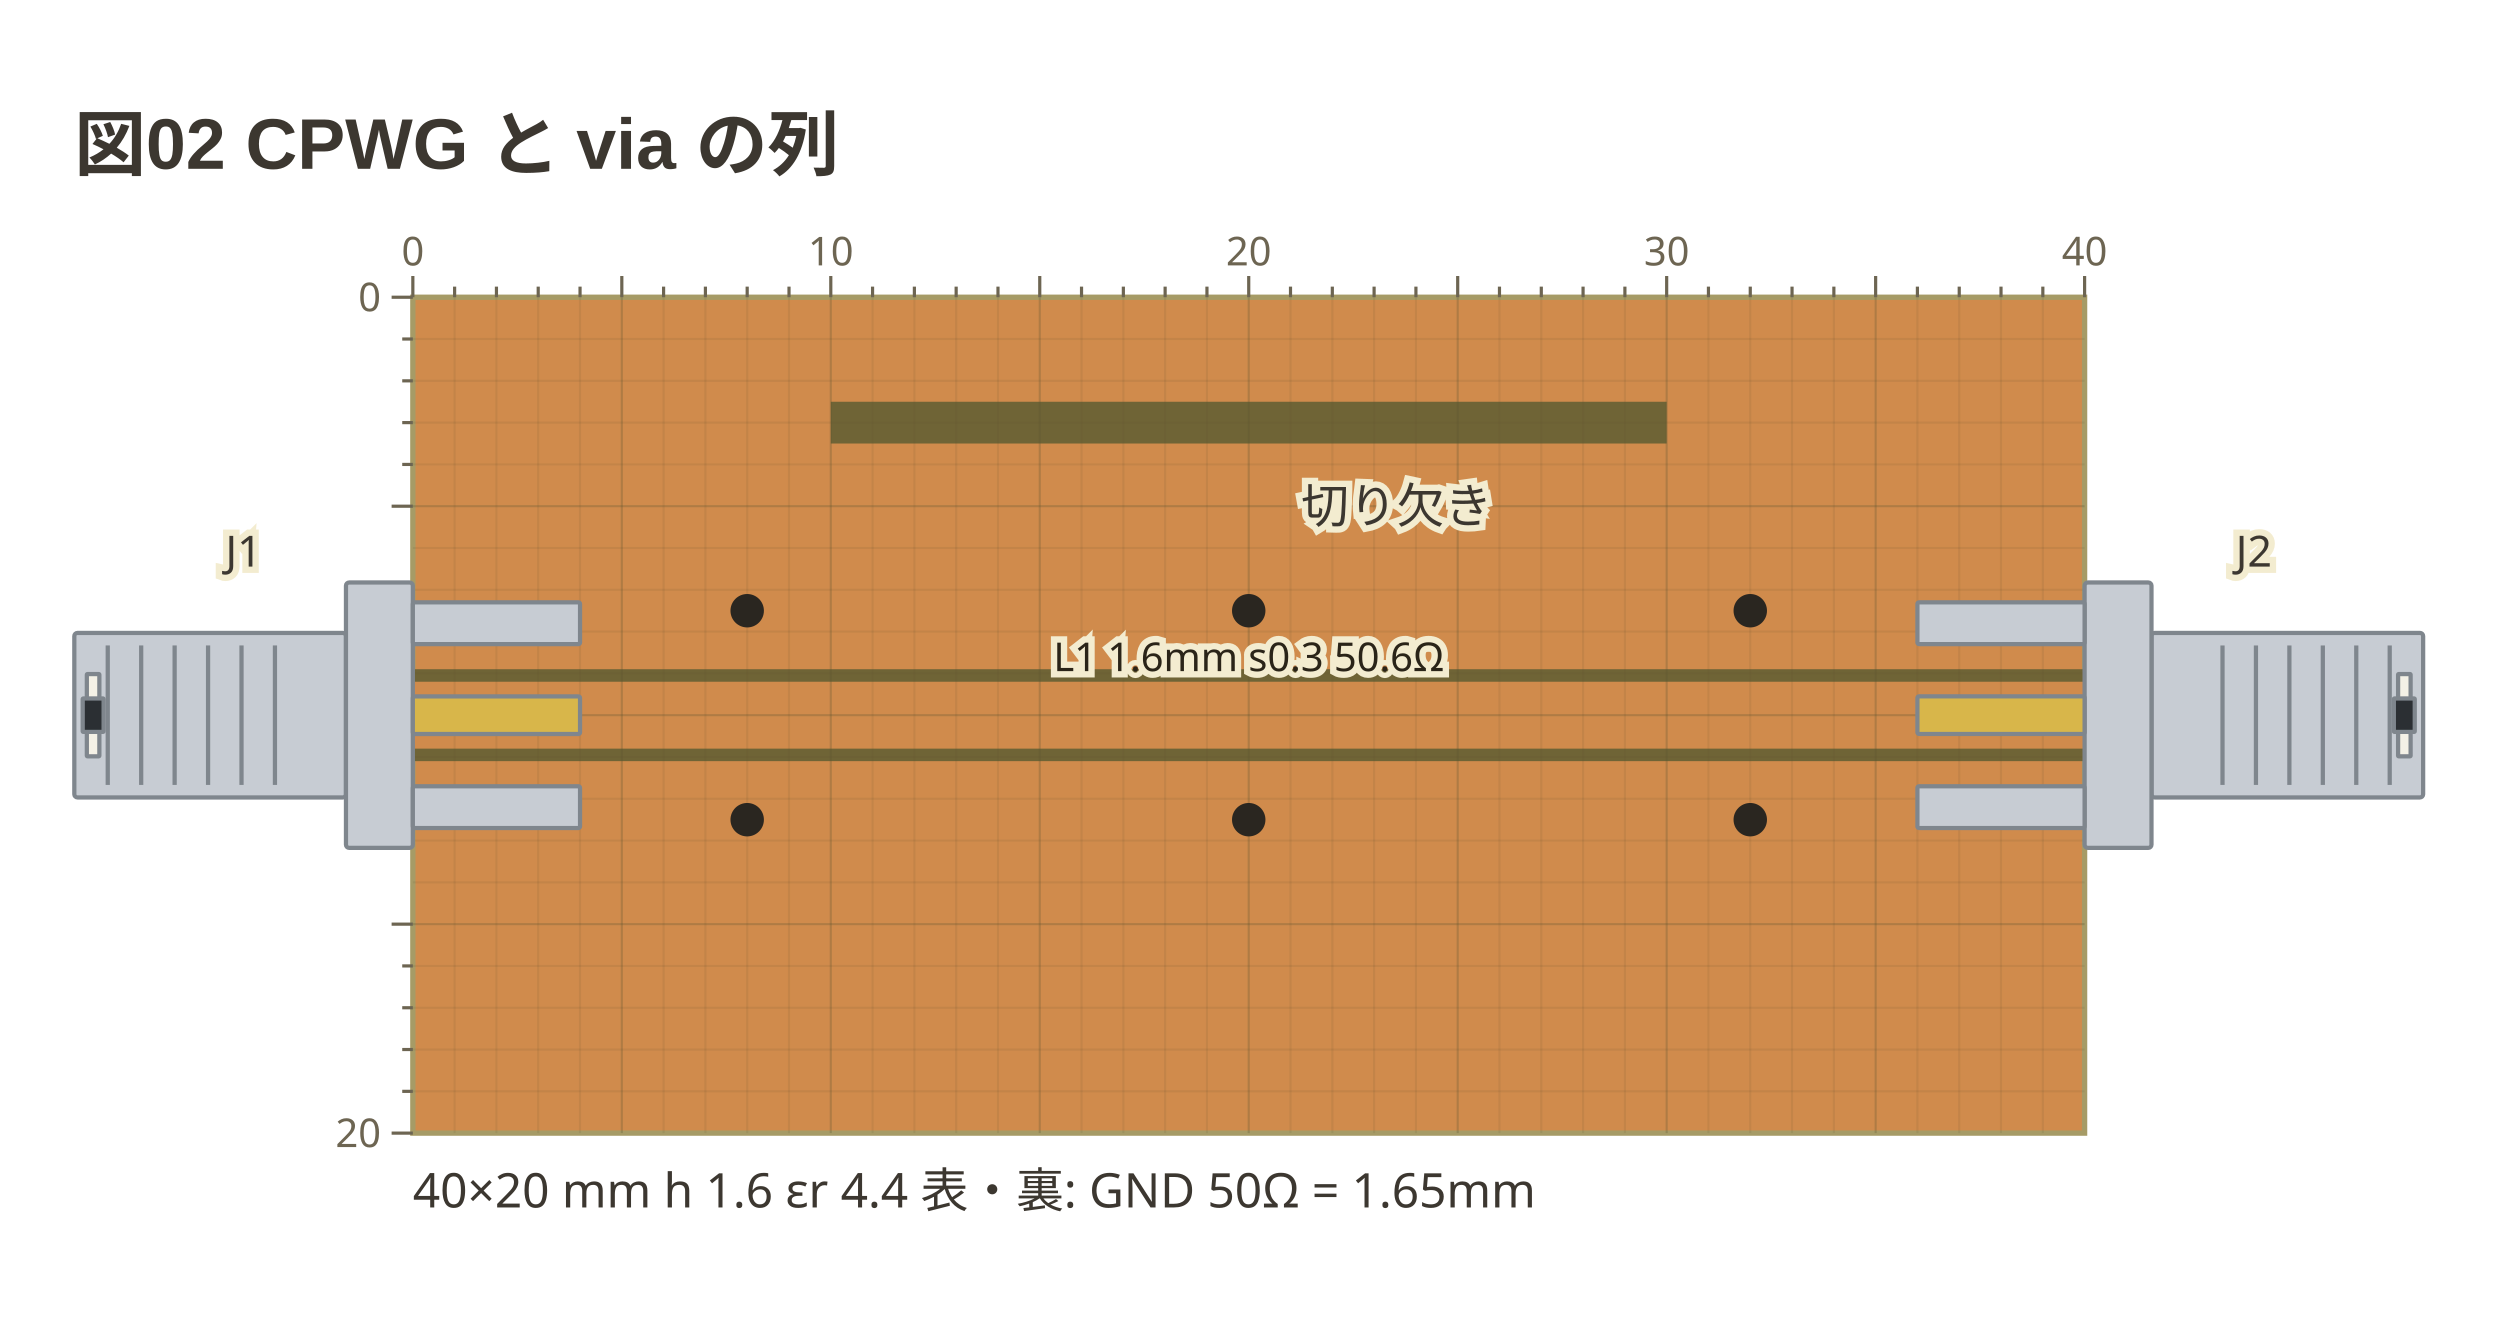
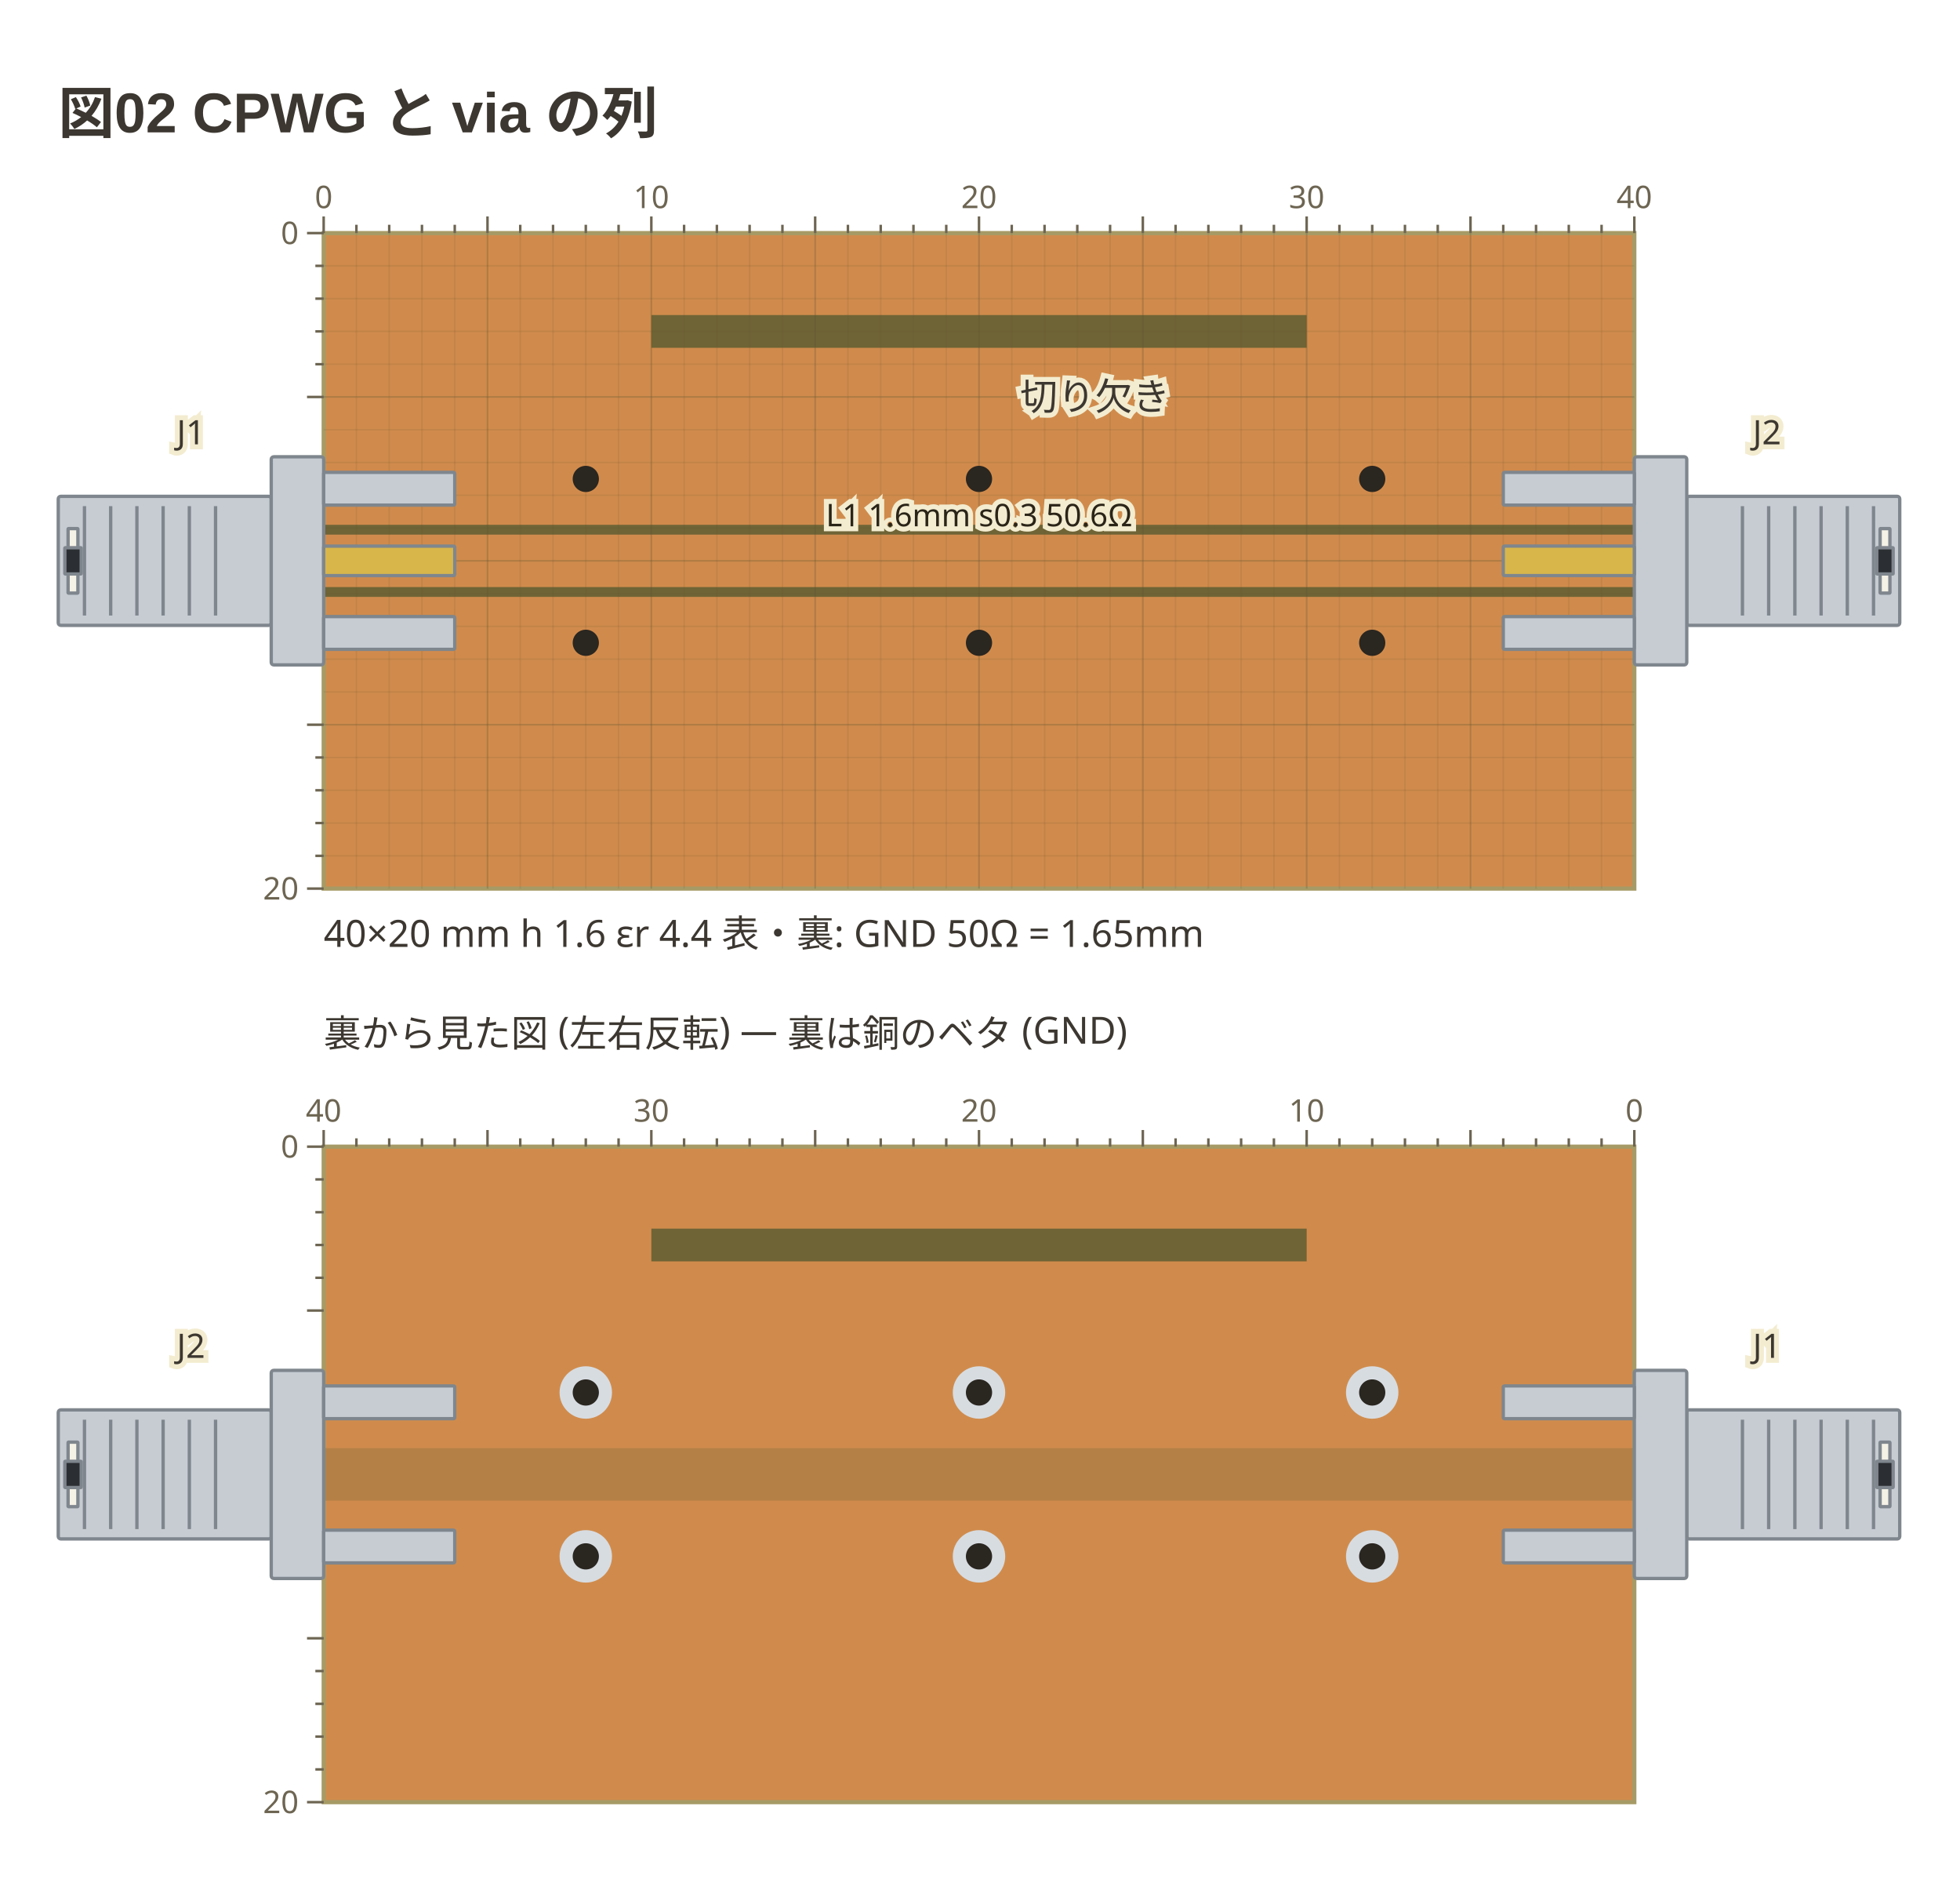
- <svg xmlns="http://www.w3.org/2000/svg" viewBox="0 0 471 248" width="471" height="248" data-copper-fence="0.1.1" role="img">
+ <svg xmlns="http://www.w3.org/2000/svg" viewBox="0 0 471 453" width="471" height="453" data-copper-fence="0.2.0" role="img">
  <text x="14" y="32" text-anchor="start" font-family="'Segoe UI', 'Helvetica Neue', Arial, 'Noto Sans', 'Hiragino Sans', 'Yu Gothic UI', 'Noto Sans CJK JP', sans-serif" fill="#3c3730" font-size="13.5" font-weight="600">図02 CPWG と via の列</text>
  <rect x="77.78" y="56" width="314.96" height="157.48" fill="#d08b4c" stroke="#a69b66" stroke-width="1" />
  <rect x="75.42" y="126.08" width="319.69" height="17.32" fill="#6f6436" />
  <rect x="156.52" y="75.69" width="157.48" height="7.87" fill="#6f6436" />
  <g data-net="L1" fill="#d08b4c">
    <rect x="77.78" y="128.44" width="314.96" height="12.6" />
  </g>
  <g stroke="#5c5230" stroke-width="0.4">
    <line x1="85.65" y1="56" x2="85.65" y2="213.48" stroke-opacity="0.12" />
    <line x1="93.53" y1="56" x2="93.53" y2="213.48" stroke-opacity="0.12" />
    <line x1="101.4" y1="56" x2="101.4" y2="213.48" stroke-opacity="0.12" />
    <line x1="109.28" y1="56" x2="109.28" y2="213.48" stroke-opacity="0.12" />
    <line x1="117.15" y1="56" x2="117.15" y2="213.48" stroke-opacity="0.28" />
    <line x1="125.02" y1="56" x2="125.02" y2="213.48" stroke-opacity="0.12" />
    <line x1="132.9" y1="56" x2="132.9" y2="213.48" stroke-opacity="0.12" />
    <line x1="140.77" y1="56" x2="140.77" y2="213.48" stroke-opacity="0.12" />
    <line x1="148.65" y1="56" x2="148.65" y2="213.48" stroke-opacity="0.12" />
    <line x1="156.52" y1="56" x2="156.52" y2="213.48" stroke-opacity="0.28" />
    <line x1="164.39" y1="56" x2="164.39" y2="213.48" stroke-opacity="0.12" />
    <line x1="172.27" y1="56" x2="172.27" y2="213.48" stroke-opacity="0.12" />
    <line x1="180.14" y1="56" x2="180.14" y2="213.48" stroke-opacity="0.12" />
    <line x1="188.02" y1="56" x2="188.02" y2="213.48" stroke-opacity="0.12" />
    <line x1="195.89" y1="56" x2="195.89" y2="213.48" stroke-opacity="0.28" />
    <line x1="203.76" y1="56" x2="203.76" y2="213.48" stroke-opacity="0.12" />
    <line x1="211.64" y1="56" x2="211.64" y2="213.48" stroke-opacity="0.12" />
    <line x1="219.51" y1="56" x2="219.51" y2="213.48" stroke-opacity="0.12" />
    <line x1="227.39" y1="56" x2="227.39" y2="213.48" stroke-opacity="0.12" />
    <line x1="235.26" y1="56" x2="235.26" y2="213.48" stroke-opacity="0.28" />
    <line x1="243.13" y1="56" x2="243.13" y2="213.48" stroke-opacity="0.12" />
    <line x1="251.01" y1="56" x2="251.01" y2="213.48" stroke-opacity="0.12" />
    <line x1="258.88" y1="56" x2="258.88" y2="213.48" stroke-opacity="0.12" />
    <line x1="266.76" y1="56" x2="266.76" y2="213.48" stroke-opacity="0.12" />
    <line x1="274.63" y1="56" x2="274.63" y2="213.48" stroke-opacity="0.28" />
    <line x1="282.5" y1="56" x2="282.5" y2="213.48" stroke-opacity="0.12" />
    <line x1="290.38" y1="56" x2="290.38" y2="213.48" stroke-opacity="0.12" />
    <line x1="298.25" y1="56" x2="298.25" y2="213.48" stroke-opacity="0.12" />
    <line x1="306.13" y1="56" x2="306.13" y2="213.48" stroke-opacity="0.12" />
    <line x1="314" y1="56" x2="314" y2="213.48" stroke-opacity="0.28" />
    <line x1="321.87" y1="56" x2="321.87" y2="213.48" stroke-opacity="0.12" />
    <line x1="329.75" y1="56" x2="329.75" y2="213.48" stroke-opacity="0.12" />
    <line x1="337.62" y1="56" x2="337.62" y2="213.48" stroke-opacity="0.12" />
    <line x1="345.5" y1="56" x2="345.5" y2="213.48" stroke-opacity="0.12" />
    <line x1="353.37" y1="56" x2="353.37" y2="213.48" stroke-opacity="0.28" />
    <line x1="361.24" y1="56" x2="361.24" y2="213.48" stroke-opacity="0.12" />
    <line x1="369.12" y1="56" x2="369.12" y2="213.48" stroke-opacity="0.12" />
    <line x1="376.99" y1="56" x2="376.99" y2="213.48" stroke-opacity="0.12" />
    <line x1="384.87" y1="56" x2="384.87" y2="213.48" stroke-opacity="0.12" />
    <line x1="77.78" y1="63.87" x2="392.74" y2="63.87" stroke-opacity="0.12" />
    <line x1="77.78" y1="71.75" x2="392.74" y2="71.75" stroke-opacity="0.12" />
    <line x1="77.78" y1="79.62" x2="392.74" y2="79.62" stroke-opacity="0.12" />
    <line x1="77.78" y1="87.5" x2="392.74" y2="87.5" stroke-opacity="0.12" />
    <line x1="77.78" y1="95.37" x2="392.74" y2="95.37" stroke-opacity="0.28" />
    <line x1="77.78" y1="103.24" x2="392.74" y2="103.24" stroke-opacity="0.12" />
    <line x1="77.78" y1="111.12" x2="392.74" y2="111.12" stroke-opacity="0.12" />
    <line x1="77.78" y1="118.99" x2="392.74" y2="118.99" stroke-opacity="0.12" />
    <line x1="77.78" y1="126.87" x2="392.74" y2="126.87" stroke-opacity="0.12" />
    <line x1="77.78" y1="134.74" x2="392.74" y2="134.74" stroke-opacity="0.28" />
    <line x1="77.78" y1="142.61" x2="392.74" y2="142.61" stroke-opacity="0.12" />
    <line x1="77.78" y1="150.49" x2="392.74" y2="150.49" stroke-opacity="0.12" />
    <line x1="77.78" y1="158.36" x2="392.74" y2="158.36" stroke-opacity="0.12" />
    <line x1="77.78" y1="166.24" x2="392.74" y2="166.24" stroke-opacity="0.12" />
    <line x1="77.78" y1="174.11" x2="392.74" y2="174.11" stroke-opacity="0.28" />
    <line x1="77.78" y1="181.98" x2="392.74" y2="181.98" stroke-opacity="0.12" />
    <line x1="77.78" y1="189.86" x2="392.74" y2="189.86" stroke-opacity="0.12" />
    <line x1="77.78" y1="197.73" x2="392.74" y2="197.73" stroke-opacity="0.12" />
    <line x1="77.78" y1="205.61" x2="392.74" y2="205.61" stroke-opacity="0.12" />
  </g>
  <circle cx="140.77" cy="115.06" r="3.15" fill="#2a2620" />
  <circle cx="235.26" cy="115.06" r="3.15" fill="#2a2620" />
  <circle cx="329.75" cy="115.06" r="3.15" fill="#2a2620" />
  <circle cx="140.77" cy="154.43" r="3.15" fill="#2a2620" />
  <circle cx="235.26" cy="154.43" r="3.15" fill="#2a2620" />
  <circle cx="329.75" cy="154.43" r="3.15" fill="#2a2620" />
  <g data-part="J1" transform="translate(77.78 134.74) rotate(0)">
    <rect x="-63.78" y="-15.5" width="51.18" height="31" rx="0.6" fill="#c7ccd3" stroke="#7f868d" stroke-width="0.8" />
    <line x1="-57.48" y1="-13.14" x2="-57.48" y2="13.14" stroke="#7f868d" stroke-width="0.8" />
    <line x1="-51.18" y1="-13.14" x2="-51.18" y2="13.14" stroke="#7f868d" stroke-width="0.8" />
    <line x1="-44.88" y1="-13.14" x2="-44.88" y2="13.14" stroke="#7f868d" stroke-width="0.8" />
    <line x1="-38.58" y1="-13.14" x2="-38.58" y2="13.14" stroke="#7f868d" stroke-width="0.8" />
    <line x1="-32.28" y1="-13.14" x2="-32.28" y2="13.14" stroke="#7f868d" stroke-width="0.8" />
    <line x1="-25.98" y1="-13.14" x2="-25.98" y2="13.14" stroke="#7f868d" stroke-width="0.8" />
    <rect x="-61.42" y="-7.75" width="2.36" height="15.5" rx="0.1" fill="#f4f1e6" stroke="#7f868d" stroke-width="0.8" />
    <rect x="-62.2" y="-3.15" width="3.94" height="6.3" rx="0.1" fill="#2b2f33" stroke="#7f868d" stroke-width="0.8" />
    <rect x="-12.6" y="-25" width="12.6" height="50" rx="0.6" fill="#c7ccd3" stroke="#7f868d" stroke-width="0.8" />
    <rect x="0" y="-21.26" width="31.5" height="7.87" rx="0.3" fill="#c7ccd3" stroke="#7f868d" stroke-width="0.8" />
    <rect x="0" y="13.39" width="31.5" height="7.87" rx="0.3" fill="#c7ccd3" stroke="#7f868d" stroke-width="0.8" />
    <rect x="0" y="-3.54" width="31.5" height="7.09" rx="0.3" fill="#d8b64a" stroke="#7f868d" stroke-width="0.8" />
  </g>
  <g data-part="J2" transform="translate(392.74 134.74) rotate(180)">
    <rect x="-63.78" y="-15.5" width="51.18" height="31" rx="0.6" fill="#c7ccd3" stroke="#7f868d" stroke-width="0.8" />
    <line x1="-57.48" y1="-13.14" x2="-57.48" y2="13.14" stroke="#7f868d" stroke-width="0.8" />
    <line x1="-51.18" y1="-13.14" x2="-51.18" y2="13.14" stroke="#7f868d" stroke-width="0.8" />
    <line x1="-44.88" y1="-13.14" x2="-44.88" y2="13.14" stroke="#7f868d" stroke-width="0.8" />
    <line x1="-38.58" y1="-13.14" x2="-38.58" y2="13.14" stroke="#7f868d" stroke-width="0.8" />
    <line x1="-32.28" y1="-13.14" x2="-32.28" y2="13.14" stroke="#7f868d" stroke-width="0.8" />
    <line x1="-25.98" y1="-13.14" x2="-25.98" y2="13.14" stroke="#7f868d" stroke-width="0.8" />
    <rect x="-61.42" y="-7.75" width="2.36" height="15.5" rx="0.1" fill="#f4f1e6" stroke="#7f868d" stroke-width="0.8" />
    <rect x="-62.2" y="-3.15" width="3.94" height="6.3" rx="0.1" fill="#2b2f33" stroke="#7f868d" stroke-width="0.8" />
    <rect x="-12.6" y="-25" width="12.6" height="50" rx="0.6" fill="#c7ccd3" stroke="#7f868d" stroke-width="0.8" />
    <rect x="0" y="-21.26" width="31.5" height="7.87" rx="0.3" fill="#c7ccd3" stroke="#7f868d" stroke-width="0.8" />
    <rect x="0" y="13.39" width="31.5" height="7.87" rx="0.3" fill="#c7ccd3" stroke="#7f868d" stroke-width="0.8" />
    <rect x="0" y="-3.54" width="31.5" height="7.09" rx="0.3" fill="#d8b64a" stroke="#7f868d" stroke-width="0.8" />
  </g>
  <text x="235.26" y="126.44" text-anchor="middle" font-family="ui-sans-serif, system-ui, sans-serif" stroke="#f3ecd0" stroke-width="2.4" paint-order="stroke" fill="#2a2418" font-size="7.5">L1 1.6mm s0.3 50.6Ω</text>
  <text x="45.89" y="106.74" text-anchor="middle" font-family="ui-sans-serif, system-ui, sans-serif" stroke="#f3ecd0" stroke-width="2.4" paint-order="stroke" fill="#3c3730" font-size="8.1">J1</text>
  <text x="424.63" y="106.74" text-anchor="middle" font-family="ui-sans-serif, system-ui, sans-serif" stroke="#f3ecd0" stroke-width="2.4" paint-order="stroke" fill="#3c3730" font-size="8.1">J2</text>
  <g transform="translate(245.13 95.37) rotate(0)">
    <text x="0" y="3.15" text-anchor="start" font-family="ui-sans-serif, system-ui, sans-serif" stroke="#f3ecd0" stroke-width="2.4" paint-order="stroke" fill="#3c3730" font-size="9">切り欠き</text>
  </g>
  <g stroke="#6d6552" stroke-width="0.6">
    <line x1="77.78" y1="52" x2="77.78" y2="56" />
    <text x="77.78" y="50" text-anchor="middle" font-family="ui-sans-serif, system-ui, sans-serif" fill="#6d6552" font-size="7.5" stroke="none">0</text>
    <line x1="85.65" y1="54" x2="85.65" y2="56" />
    <line x1="93.53" y1="54" x2="93.53" y2="56" />
    <line x1="101.4" y1="54" x2="101.4" y2="56" />
    <line x1="109.28" y1="54" x2="109.28" y2="56" />
    <line x1="117.15" y1="52" x2="117.15" y2="56" />
    <line x1="125.02" y1="54" x2="125.02" y2="56" />
    <line x1="132.9" y1="54" x2="132.9" y2="56" />
    <line x1="140.77" y1="54" x2="140.77" y2="56" />
    <line x1="148.65" y1="54" x2="148.65" y2="56" />
    <line x1="156.52" y1="52" x2="156.52" y2="56" />
    <text x="156.52" y="50" text-anchor="middle" font-family="ui-sans-serif, system-ui, sans-serif" fill="#6d6552" font-size="7.5" stroke="none">10</text>
    <line x1="164.39" y1="54" x2="164.39" y2="56" />
    <line x1="172.27" y1="54" x2="172.27" y2="56" />
    <line x1="180.14" y1="54" x2="180.14" y2="56" />
    <line x1="188.02" y1="54" x2="188.02" y2="56" />
    <line x1="195.89" y1="52" x2="195.89" y2="56" />
    <line x1="203.76" y1="54" x2="203.76" y2="56" />
    <line x1="211.64" y1="54" x2="211.64" y2="56" />
    <line x1="219.51" y1="54" x2="219.51" y2="56" />
    <line x1="227.39" y1="54" x2="227.39" y2="56" />
    <line x1="235.26" y1="52" x2="235.26" y2="56" />
    <text x="235.26" y="50" text-anchor="middle" font-family="ui-sans-serif, system-ui, sans-serif" fill="#6d6552" font-size="7.5" stroke="none">20</text>
    <line x1="243.13" y1="54" x2="243.13" y2="56" />
    <line x1="251.01" y1="54" x2="251.01" y2="56" />
    <line x1="258.88" y1="54" x2="258.88" y2="56" />
    <line x1="266.76" y1="54" x2="266.76" y2="56" />
    <line x1="274.63" y1="52" x2="274.63" y2="56" />
    <line x1="282.5" y1="54" x2="282.5" y2="56" />
    <line x1="290.38" y1="54" x2="290.38" y2="56" />
    <line x1="298.25" y1="54" x2="298.25" y2="56" />
    <line x1="306.13" y1="54" x2="306.13" y2="56" />
    <line x1="314" y1="52" x2="314" y2="56" />
    <text x="314" y="50" text-anchor="middle" font-family="ui-sans-serif, system-ui, sans-serif" fill="#6d6552" font-size="7.5" stroke="none">30</text>
    <line x1="321.87" y1="54" x2="321.87" y2="56" />
    <line x1="329.75" y1="54" x2="329.75" y2="56" />
    <line x1="337.62" y1="54" x2="337.62" y2="56" />
    <line x1="345.5" y1="54" x2="345.5" y2="56" />
    <line x1="353.37" y1="52" x2="353.37" y2="56" />
    <line x1="361.24" y1="54" x2="361.24" y2="56" />
    <line x1="369.12" y1="54" x2="369.12" y2="56" />
    <line x1="376.99" y1="54" x2="376.99" y2="56" />
    <line x1="384.87" y1="54" x2="384.87" y2="56" />
    <line x1="392.74" y1="52" x2="392.74" y2="56" />
    <text x="392.74" y="50" text-anchor="middle" font-family="ui-sans-serif, system-ui, sans-serif" fill="#6d6552" font-size="7.5" stroke="none">40</text>
    <line x1="73.78" y1="56" x2="77.78" y2="56" />
    <text x="71.78" y="58.63" text-anchor="end" font-family="ui-sans-serif, system-ui, sans-serif" fill="#6d6552" font-size="7.5" stroke="none">0</text>
    <line x1="75.78" y1="63.87" x2="77.78" y2="63.87" />
    <line x1="75.78" y1="71.75" x2="77.78" y2="71.75" />
    <line x1="75.78" y1="79.62" x2="77.78" y2="79.62" />
    <line x1="75.78" y1="87.5" x2="77.78" y2="87.5" />
    <line x1="73.78" y1="95.37" x2="77.78" y2="95.37" />
    <line x1="73.78" y1="174.11" x2="77.78" y2="174.11" />
    <line x1="75.78" y1="181.98" x2="77.78" y2="181.98" />
    <line x1="75.78" y1="189.86" x2="77.78" y2="189.86" />
    <line x1="75.78" y1="197.73" x2="77.78" y2="197.73" />
    <line x1="75.78" y1="205.61" x2="77.78" y2="205.61" />
    <line x1="73.78" y1="213.48" x2="77.78" y2="213.48" />
    <text x="71.78" y="216.11" text-anchor="end" font-family="ui-sans-serif, system-ui, sans-serif" fill="#6d6552" font-size="7.5" stroke="none">20</text>
  </g>
  <text x="77.78" y="227.48" text-anchor="start" font-family="ui-sans-serif, system-ui, sans-serif" fill="#3c3730" font-size="9">40×20 mm  h 1.6  εr 4.4  表・裏: GND   50Ω = 1.65mm</text>
+   <text x="77.78" y="251.48" text-anchor="start" font-family="ui-sans-serif, system-ui, sans-serif" fill="#3c3730" font-size="9">裏から見た図 (左右反転) — 裏は銅のベタ (GND)</text>
+   <rect x="77.78" y="275.48" width="314.96" height="157.48" fill="#d08b4c" stroke="#a69b66" stroke-width="1" />
+   <rect x="156.52" y="295.17" width="157.48" height="7.87" fill="#6f6436" />
+   <g opacity="0.28" fill="#6f6436">
+     <rect x="77.78" y="347.92" width="314.96" height="12.6" />
+   </g>
+   <circle cx="329.75" cy="334.54" r="6.3" fill="#d7dce1" />
+   <circle cx="329.75" cy="334.54" r="3.15" fill="#2a2620" />
+   <circle cx="235.26" cy="334.54" r="6.3" fill="#d7dce1" />
+   <circle cx="235.26" cy="334.54" r="3.15" fill="#2a2620" />
+   <circle cx="140.77" cy="334.54" r="6.3" fill="#d7dce1" />
+   <circle cx="140.77" cy="334.54" r="3.15" fill="#2a2620" />
+   <circle cx="329.75" cy="373.91" r="6.3" fill="#d7dce1" />
+   <circle cx="329.75" cy="373.91" r="3.15" fill="#2a2620" />
+   <circle cx="235.26" cy="373.91" r="6.3" fill="#d7dce1" />
+   <circle cx="235.26" cy="373.91" r="3.15" fill="#2a2620" />
+   <circle cx="140.77" cy="373.91" r="6.3" fill="#d7dce1" />
+   <circle cx="140.77" cy="373.91" r="3.15" fill="#2a2620" />
+   <g transform="translate(392.74 354.22) scale(-1 1) rotate(0)">
+     <rect x="-63.78" y="-15.5" width="51.18" height="31" rx="0.6" fill="#c7ccd3" stroke="#7f868d" stroke-width="0.8" />
+     <line x1="-57.48" y1="-13.14" x2="-57.48" y2="13.14" stroke="#7f868d" stroke-width="0.8" />
+     <line x1="-51.18" y1="-13.14" x2="-51.18" y2="13.14" stroke="#7f868d" stroke-width="0.8" />
+     <line x1="-44.88" y1="-13.14" x2="-44.88" y2="13.14" stroke="#7f868d" stroke-width="0.8" />
+     <line x1="-38.58" y1="-13.14" x2="-38.58" y2="13.14" stroke="#7f868d" stroke-width="0.8" />
+     <line x1="-32.28" y1="-13.14" x2="-32.28" y2="13.14" stroke="#7f868d" stroke-width="0.8" />
+     <line x1="-25.98" y1="-13.14" x2="-25.98" y2="13.14" stroke="#7f868d" stroke-width="0.8" />
+     <rect x="-61.42" y="-7.75" width="2.36" height="15.5" rx="0.1" fill="#f4f1e6" stroke="#7f868d" stroke-width="0.8" />
+     <rect x="-62.2" y="-3.15" width="3.94" height="6.3" rx="0.1" fill="#2b2f33" stroke="#7f868d" stroke-width="0.8" />
+     <rect x="-12.6" y="-25" width="12.6" height="50" rx="0.6" fill="#c7ccd3" stroke="#7f868d" stroke-width="0.8" />
+     <rect x="0" y="-21.26" width="31.5" height="7.87" rx="0.3" fill="#c7ccd3" stroke="#7f868d" stroke-width="0.8" />
+     <rect x="0" y="13.39" width="31.5" height="7.87" rx="0.3" fill="#c7ccd3" stroke="#7f868d" stroke-width="0.8" />
+   </g>
+   <text x="424.63" y="326.22" text-anchor="middle" font-family="ui-sans-serif, system-ui, sans-serif" stroke="#f3ecd0" stroke-width="2.4" paint-order="stroke" fill="#3c3730" font-size="8.1">J1</text>
+   <g transform="translate(77.78 354.22) scale(-1 1) rotate(180)">
+     <rect x="-63.78" y="-15.5" width="51.18" height="31" rx="0.6" fill="#c7ccd3" stroke="#7f868d" stroke-width="0.8" />
+     <line x1="-57.48" y1="-13.14" x2="-57.48" y2="13.14" stroke="#7f868d" stroke-width="0.8" />
+     <line x1="-51.18" y1="-13.14" x2="-51.18" y2="13.14" stroke="#7f868d" stroke-width="0.8" />
+     <line x1="-44.88" y1="-13.14" x2="-44.88" y2="13.14" stroke="#7f868d" stroke-width="0.8" />
+     <line x1="-38.58" y1="-13.14" x2="-38.58" y2="13.14" stroke="#7f868d" stroke-width="0.8" />
+     <line x1="-32.28" y1="-13.14" x2="-32.28" y2="13.14" stroke="#7f868d" stroke-width="0.8" />
+     <line x1="-25.98" y1="-13.14" x2="-25.98" y2="13.14" stroke="#7f868d" stroke-width="0.8" />
+     <rect x="-61.42" y="-7.75" width="2.36" height="15.5" rx="0.1" fill="#f4f1e6" stroke="#7f868d" stroke-width="0.8" />
+     <rect x="-62.2" y="-3.15" width="3.94" height="6.3" rx="0.1" fill="#2b2f33" stroke="#7f868d" stroke-width="0.8" />
+     <rect x="-12.6" y="-25" width="12.6" height="50" rx="0.6" fill="#c7ccd3" stroke="#7f868d" stroke-width="0.8" />
+     <rect x="0" y="-21.26" width="31.5" height="7.87" rx="0.3" fill="#c7ccd3" stroke="#7f868d" stroke-width="0.8" />
+     <rect x="0" y="13.39" width="31.5" height="7.87" rx="0.3" fill="#c7ccd3" stroke="#7f868d" stroke-width="0.8" />
+   </g>
+   <text x="45.89" y="326.22" text-anchor="middle" font-family="ui-sans-serif, system-ui, sans-serif" stroke="#f3ecd0" stroke-width="2.4" paint-order="stroke" fill="#3c3730" font-size="8.1">J2</text>
+   <g stroke="#6d6552" stroke-width="0.6">
+     <line x1="392.74" y1="271.48" x2="392.74" y2="275.48" />
+     <text x="392.74" y="269.48" text-anchor="middle" font-family="ui-sans-serif, system-ui, sans-serif" fill="#6d6552" font-size="7.5" stroke="none">0</text>
+     <line x1="384.87" y1="273.48" x2="384.87" y2="275.48" />
+     <line x1="376.99" y1="273.48" x2="376.99" y2="275.48" />
+     <line x1="369.12" y1="273.48" x2="369.12" y2="275.48" />
+     <line x1="361.24" y1="273.48" x2="361.24" y2="275.48" />
+     <line x1="353.37" y1="271.48" x2="353.37" y2="275.48" />
+     <line x1="345.5" y1="273.48" x2="345.5" y2="275.48" />
+     <line x1="337.62" y1="273.48" x2="337.62" y2="275.48" />
+     <line x1="329.75" y1="273.48" x2="329.75" y2="275.48" />
+     <line x1="321.87" y1="273.48" x2="321.87" y2="275.48" />
+     <line x1="314" y1="271.48" x2="314" y2="275.48" />
+     <text x="314" y="269.48" text-anchor="middle" font-family="ui-sans-serif, system-ui, sans-serif" fill="#6d6552" font-size="7.5" stroke="none">10</text>
+     <line x1="306.13" y1="273.48" x2="306.13" y2="275.48" />
+     <line x1="298.25" y1="273.48" x2="298.25" y2="275.48" />
+     <line x1="290.38" y1="273.48" x2="290.38" y2="275.48" />
+     <line x1="282.5" y1="273.48" x2="282.5" y2="275.48" />
+     <line x1="274.63" y1="271.48" x2="274.63" y2="275.48" />
+     <line x1="266.76" y1="273.48" x2="266.76" y2="275.48" />
+     <line x1="258.88" y1="273.48" x2="258.88" y2="275.48" />
+     <line x1="251.01" y1="273.48" x2="251.01" y2="275.48" />
+     <line x1="243.13" y1="273.48" x2="243.13" y2="275.48" />
+     <line x1="235.26" y1="271.48" x2="235.26" y2="275.48" />
+     <text x="235.26" y="269.48" text-anchor="middle" font-family="ui-sans-serif, system-ui, sans-serif" fill="#6d6552" font-size="7.5" stroke="none">20</text>
+     <line x1="227.39" y1="273.48" x2="227.39" y2="275.48" />
+     <line x1="219.51" y1="273.48" x2="219.51" y2="275.48" />
+     <line x1="211.64" y1="273.48" x2="211.64" y2="275.48" />
+     <line x1="203.76" y1="273.48" x2="203.76" y2="275.48" />
+     <line x1="195.89" y1="271.48" x2="195.89" y2="275.48" />
+     <line x1="188.02" y1="273.48" x2="188.02" y2="275.48" />
+     <line x1="180.14" y1="273.48" x2="180.14" y2="275.48" />
+     <line x1="172.27" y1="273.48" x2="172.27" y2="275.48" />
+     <line x1="164.39" y1="273.48" x2="164.39" y2="275.48" />
+     <line x1="156.52" y1="271.48" x2="156.52" y2="275.48" />
+     <text x="156.52" y="269.48" text-anchor="middle" font-family="ui-sans-serif, system-ui, sans-serif" fill="#6d6552" font-size="7.5" stroke="none">30</text>
+     <line x1="148.65" y1="273.48" x2="148.65" y2="275.48" />
+     <line x1="140.77" y1="273.48" x2="140.77" y2="275.48" />
+     <line x1="132.9" y1="273.48" x2="132.9" y2="275.48" />
+     <line x1="125.02" y1="273.48" x2="125.02" y2="275.48" />
+     <line x1="117.15" y1="271.48" x2="117.15" y2="275.48" />
+     <line x1="109.28" y1="273.48" x2="109.28" y2="275.48" />
+     <line x1="101.4" y1="273.48" x2="101.4" y2="275.48" />
+     <line x1="93.53" y1="273.48" x2="93.53" y2="275.48" />
+     <line x1="85.65" y1="273.48" x2="85.65" y2="275.48" />
+     <line x1="77.78" y1="271.48" x2="77.78" y2="275.48" />
+     <text x="77.78" y="269.48" text-anchor="middle" font-family="ui-sans-serif, system-ui, sans-serif" fill="#6d6552" font-size="7.5" stroke="none">40</text>
+     <line x1="73.78" y1="275.48" x2="77.78" y2="275.48" />
+     <text x="71.78" y="278.11" text-anchor="end" font-family="ui-sans-serif, system-ui, sans-serif" fill="#6d6552" font-size="7.5" stroke="none">0</text>
+     <line x1="75.78" y1="283.35" x2="77.78" y2="283.35" />
+     <line x1="75.78" y1="291.23" x2="77.78" y2="291.23" />
+     <line x1="75.78" y1="299.1" x2="77.78" y2="299.1" />
+     <line x1="75.78" y1="306.98" x2="77.78" y2="306.98" />
+     <line x1="73.78" y1="314.85" x2="77.78" y2="314.85" />
+     <line x1="73.78" y1="393.59" x2="77.78" y2="393.59" />
+     <line x1="75.78" y1="401.46" x2="77.78" y2="401.46" />
+     <line x1="75.78" y1="409.34" x2="77.78" y2="409.34" />
+     <line x1="75.78" y1="417.21" x2="77.78" y2="417.21" />
+     <line x1="75.78" y1="425.09" x2="77.78" y2="425.09" />
+     <line x1="73.78" y1="432.96" x2="77.78" y2="432.96" />
+     <text x="71.78" y="435.59" text-anchor="end" font-family="ui-sans-serif, system-ui, sans-serif" fill="#6d6552" font-size="7.5" stroke="none">20</text>
+   </g>
</svg>
